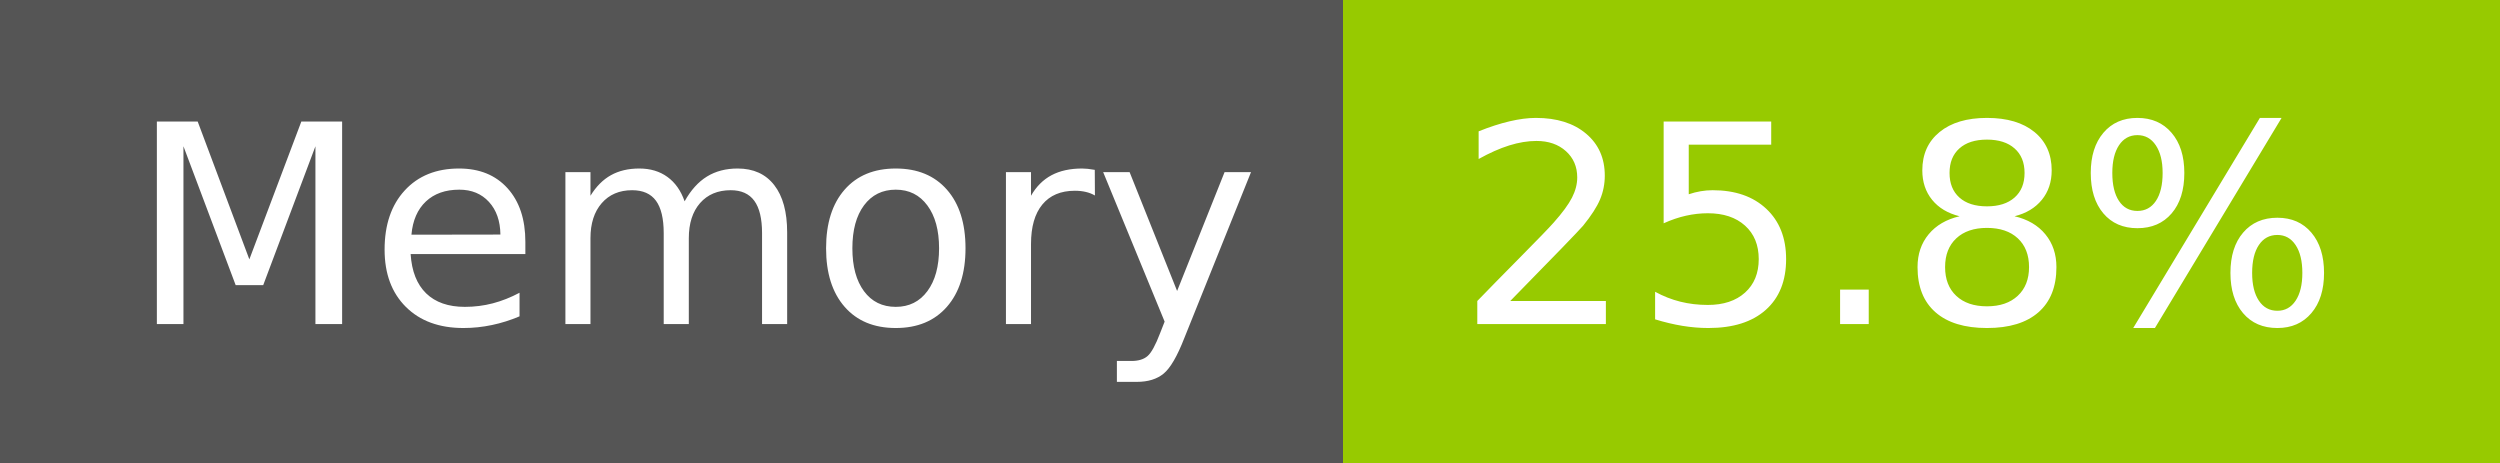
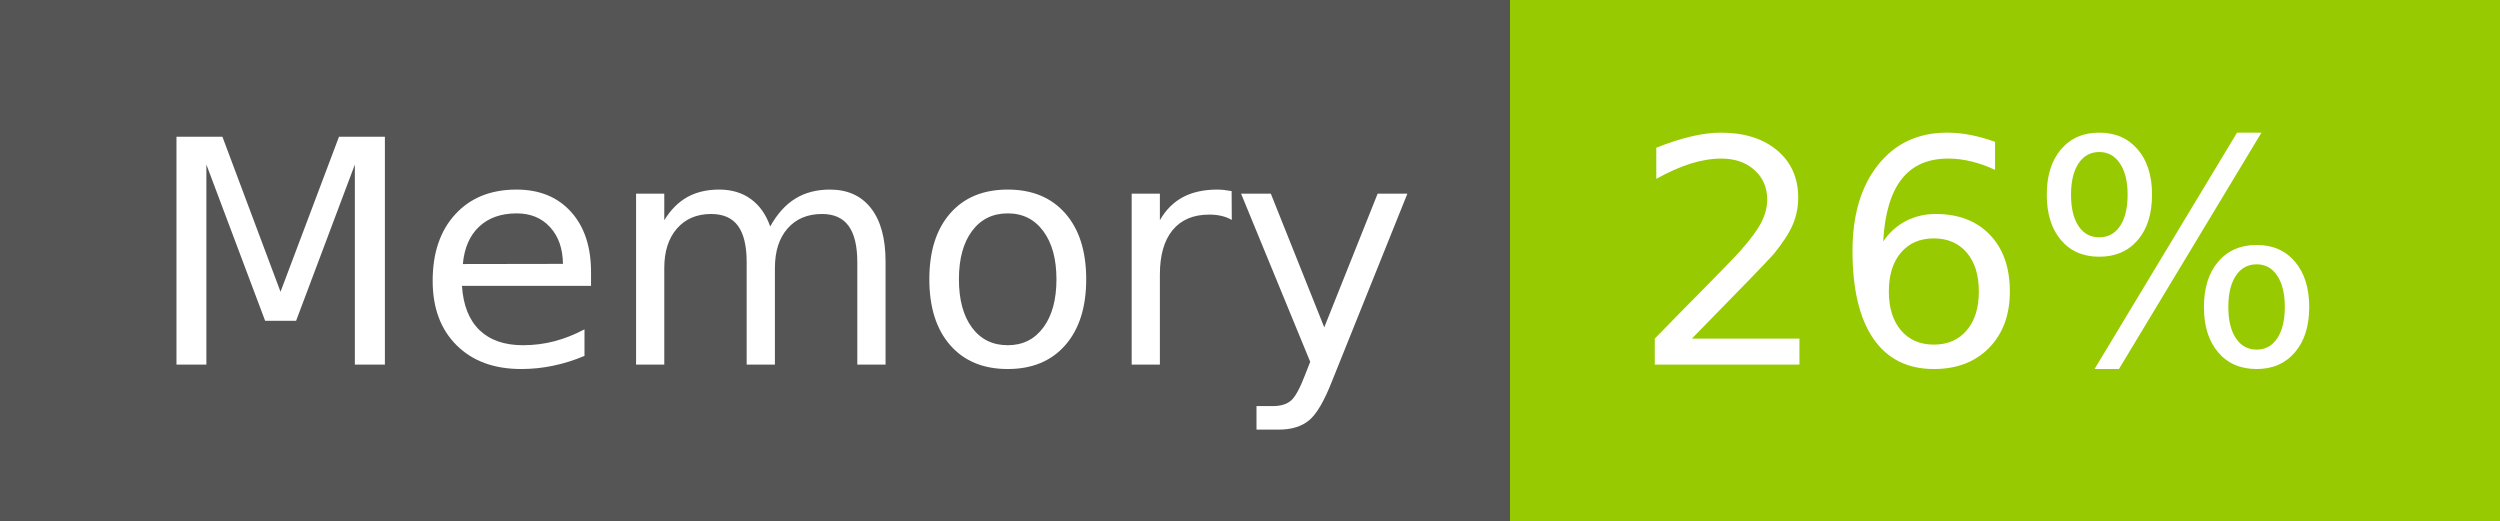
- <svg xmlns="http://www.w3.org/2000/svg" width="108" height="20" role="img" aria-label="Memory: 25.8%">
+ <svg xmlns="http://www.w3.org/2000/svg" width="96" height="20" role="img" aria-label="Memory: 26%">
  <g shape-rendering="crispEdges">
    <rect width="58" height="20" fill="#555" />
-     <rect x="58" width="50" height="20" fill="#97ca00" />
+     <rect x="58" width="38" height="20" fill="#97ca00" />
  </g>
  <g fill="#fff" text-anchor="middle" font-family="Verdana,Geneva,DejaVu Sans,sans-serif" text-rendering="geometricPrecision" font-size="120">
    <text x="300" y="140" transform="scale(.1)" fill="#fff" textLength="466">Memory</text>
-     <text x="820" y="140" transform="scale(.1)" fill="#fff" textLength="390">25.8%</text>
+     <text x="760" y="140" transform="scale(.1)" fill="#fff" textLength="276">26%</text>
  </g>
</svg>
